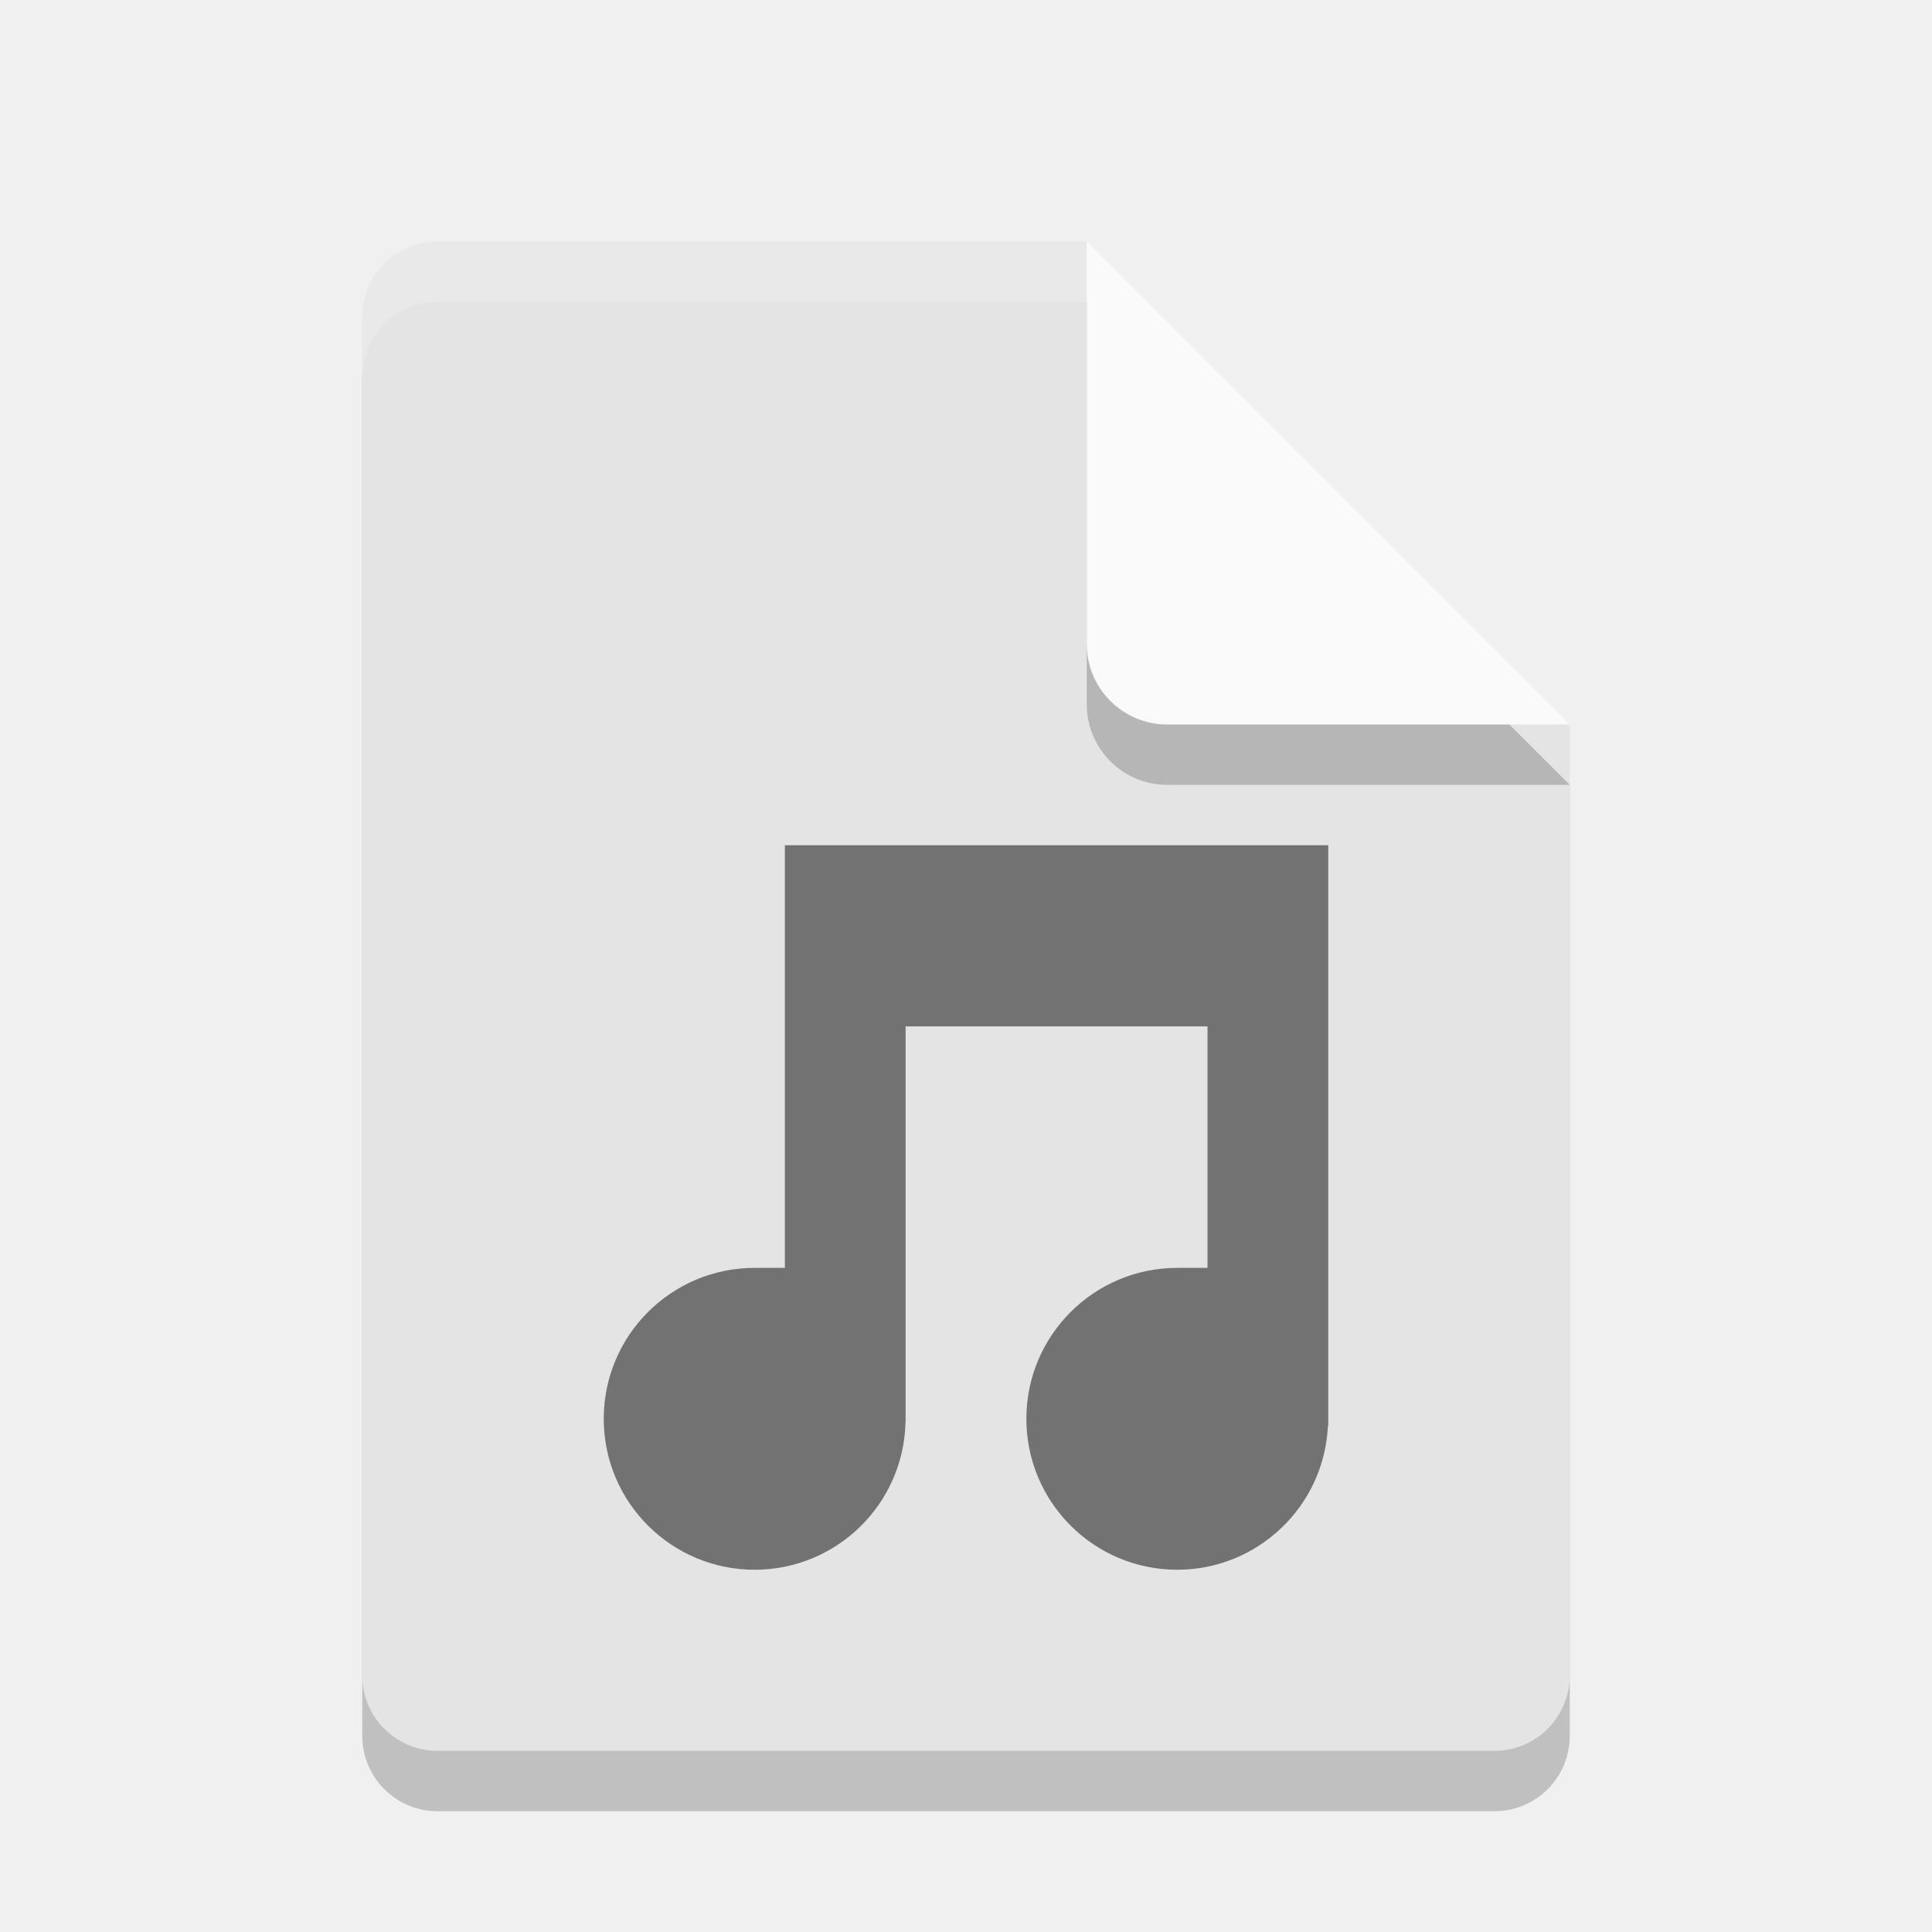
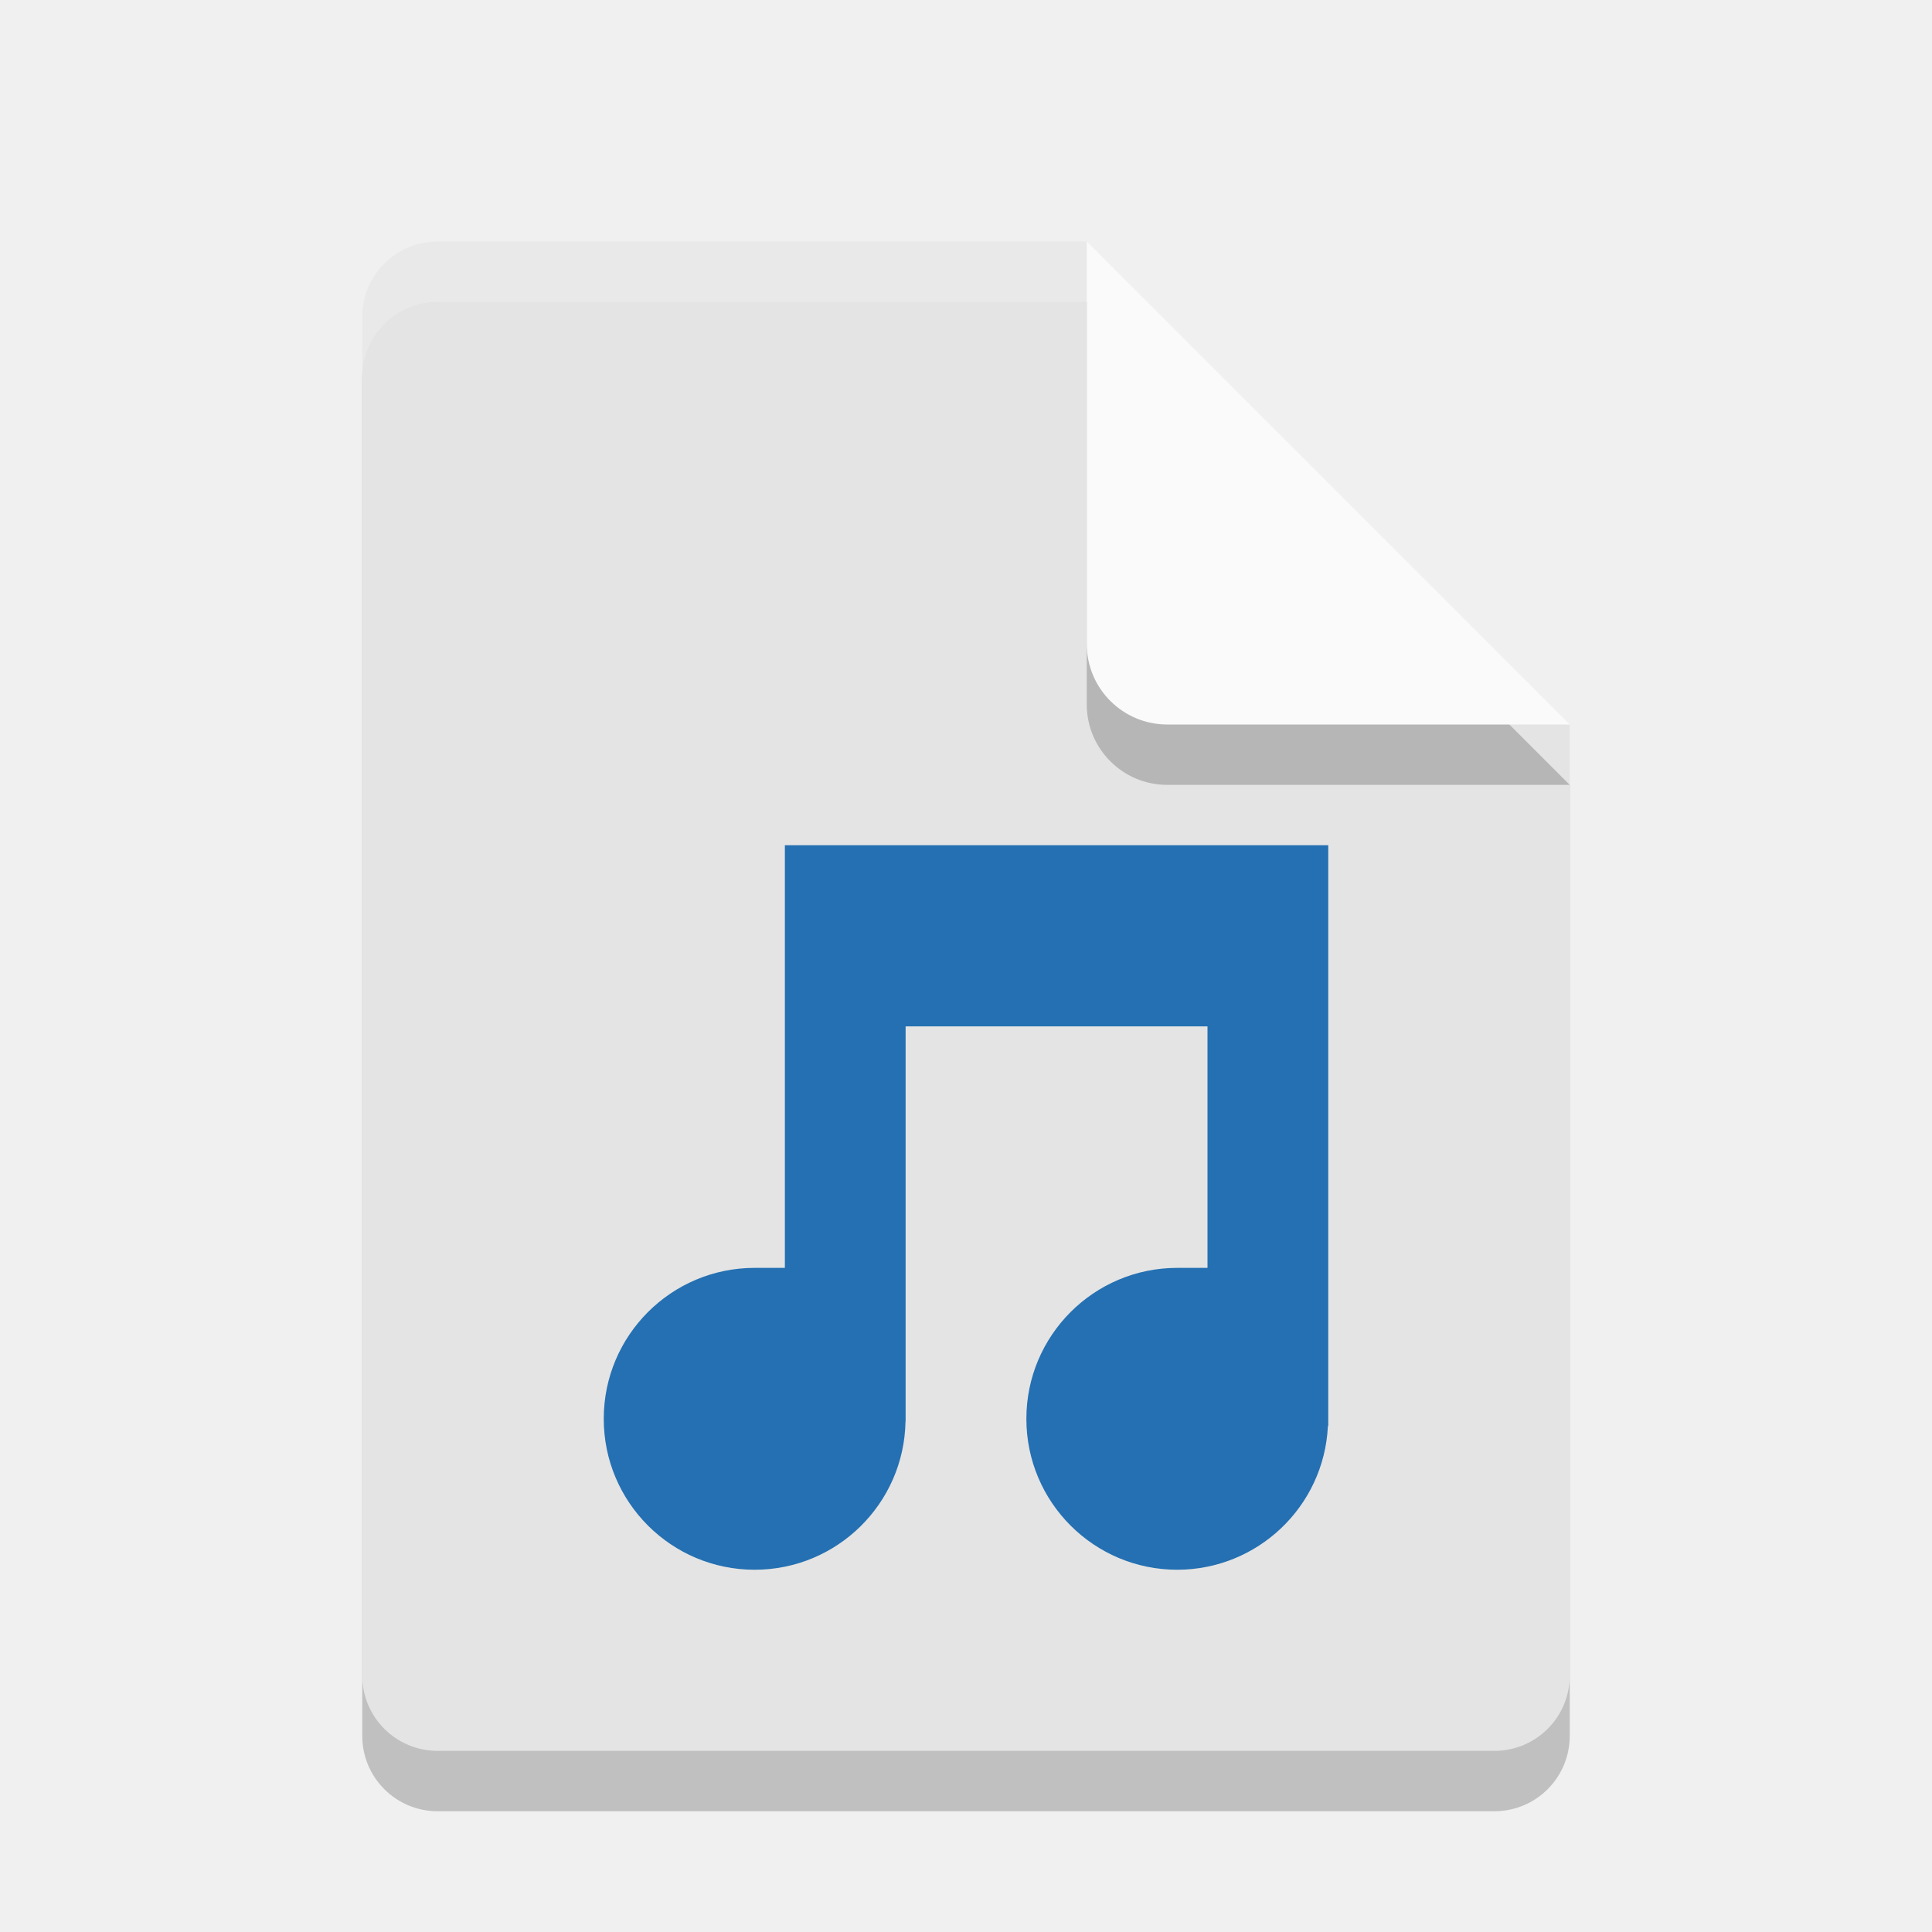
<svg xmlns="http://www.w3.org/2000/svg" width="32" height="32" version="1.1" viewBox="0 0 32 32">
  <path style="opacity:0.2" d="M 7.25,5 C 6.558,5 6,5.558 6,6.25 l 0,22.5 C 6,29.442 6.558,30 7.25,30 l 17.5,0 C 25.442,30 26,29.442 26,28.75 L 26,13 19.125,11.875 18,5 Z" />
  <path style="fill:#e4e4e4" d="M 7.25,4 C 6.558,4 6,4.558 6,5.25 l 0,22.5 C 6,28.442 6.558,29 7.25,29 l 17.5,0 C 25.442,29 26,28.442 26,27.75 L 26,12 19.125,10.875 18,4 Z" />
  <path style="opacity:0.2" d="m 18,5 0,6.667 c 0,0.736 0.597,1.333 1.333,1.333 l 6.667,0 -8,-8 z" />
  <path style="fill:#fafafa" d="m 18,4 0,6.667 c 0,0.736 0.597,1.333 1.333,1.333 l 6.667,0 -8,-8 z" />
-   <path style="opacity:0.5" d="m 13,14 -4.4e-5,0.5 0,6.5 c 0,0 -0.156,3.85e-4 -0.5,-9e-6 -1.381,0 -2.5,1.119 -2.5,2.5 0,1.381 1.119,2.5 2.5,2.5 1.362,-8.35e-4 2.473,-1.092 2.498,-2.454 l 0.002,-0.004 0,-6.542 5,0 0,4 c 0,0 -0.156,3.94e-4 -0.5,0 -1.381,0 -2.5,1.119 -2.5,2.5 0,1.381 1.119,2.5 2.5,2.5 1.331,-0.002 2.428,-1.046 2.494,-2.375 l 0.006,-0.012 0,-9.613 -9,0 z" />
+   <path style="fill:#2470b2" d="m 13,14 -4.4e-5,0.5 v 6.5 c 0,0 -0.156,3.85e-4 -0.5,-9e-6 -1.381,0 -2.5,1.119 -2.5,2.5 0,1.381 1.119,2.5 2.5,2.5 1.362,-8.35e-4 2.473,-1.092 2.498,-2.454 l 0.002,-0.004 V 17 h 5 v 4 c 0,0 -0.156,3.94e-4 -0.5,0 -1.381,0 -2.5,1.119 -2.5,2.5 0,1.381 1.119,2.5 2.5,2.5 1.331,-0.002 2.428,-1.046 2.494,-2.375 l 0.006,-0.012 v -9.613 h -9 z" />
  <path style="opacity:0.2;fill:#ffffff" d="M 7.25,4 C 6.558,4 6,4.558 6,5.25 l 0,1 C 6,5.558 6.558,5 7.25,5 L 18,5 18,4 Z" />
</svg>
